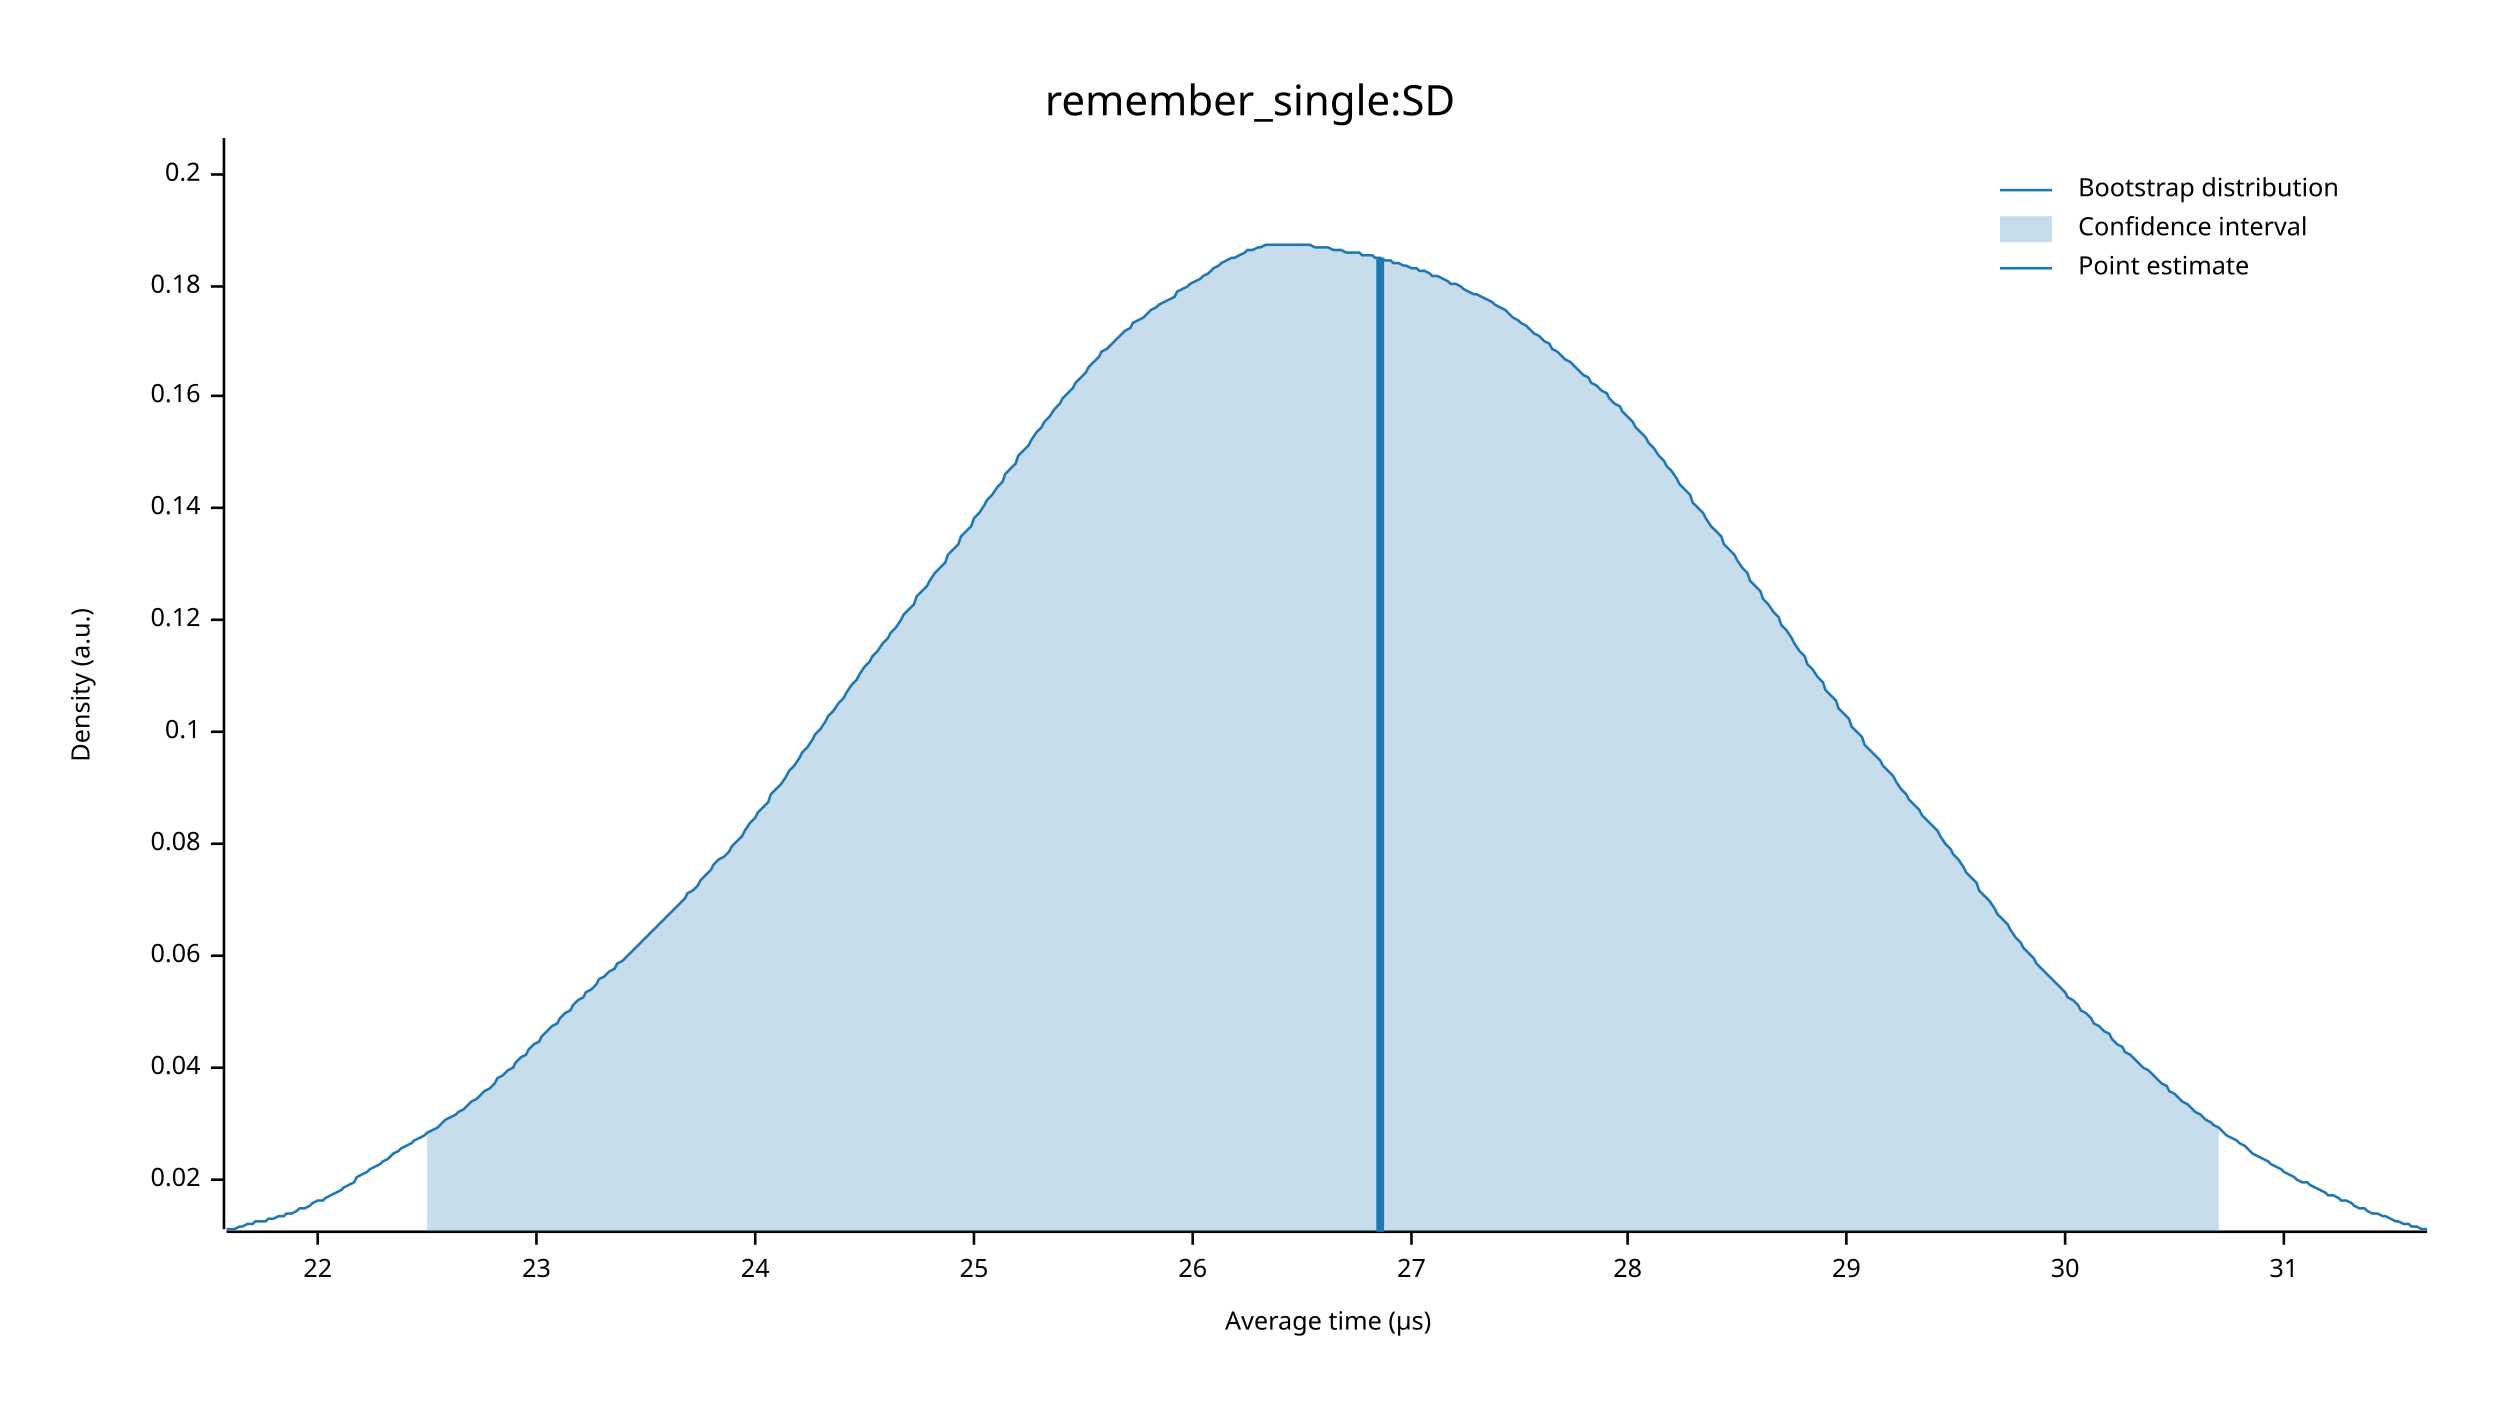
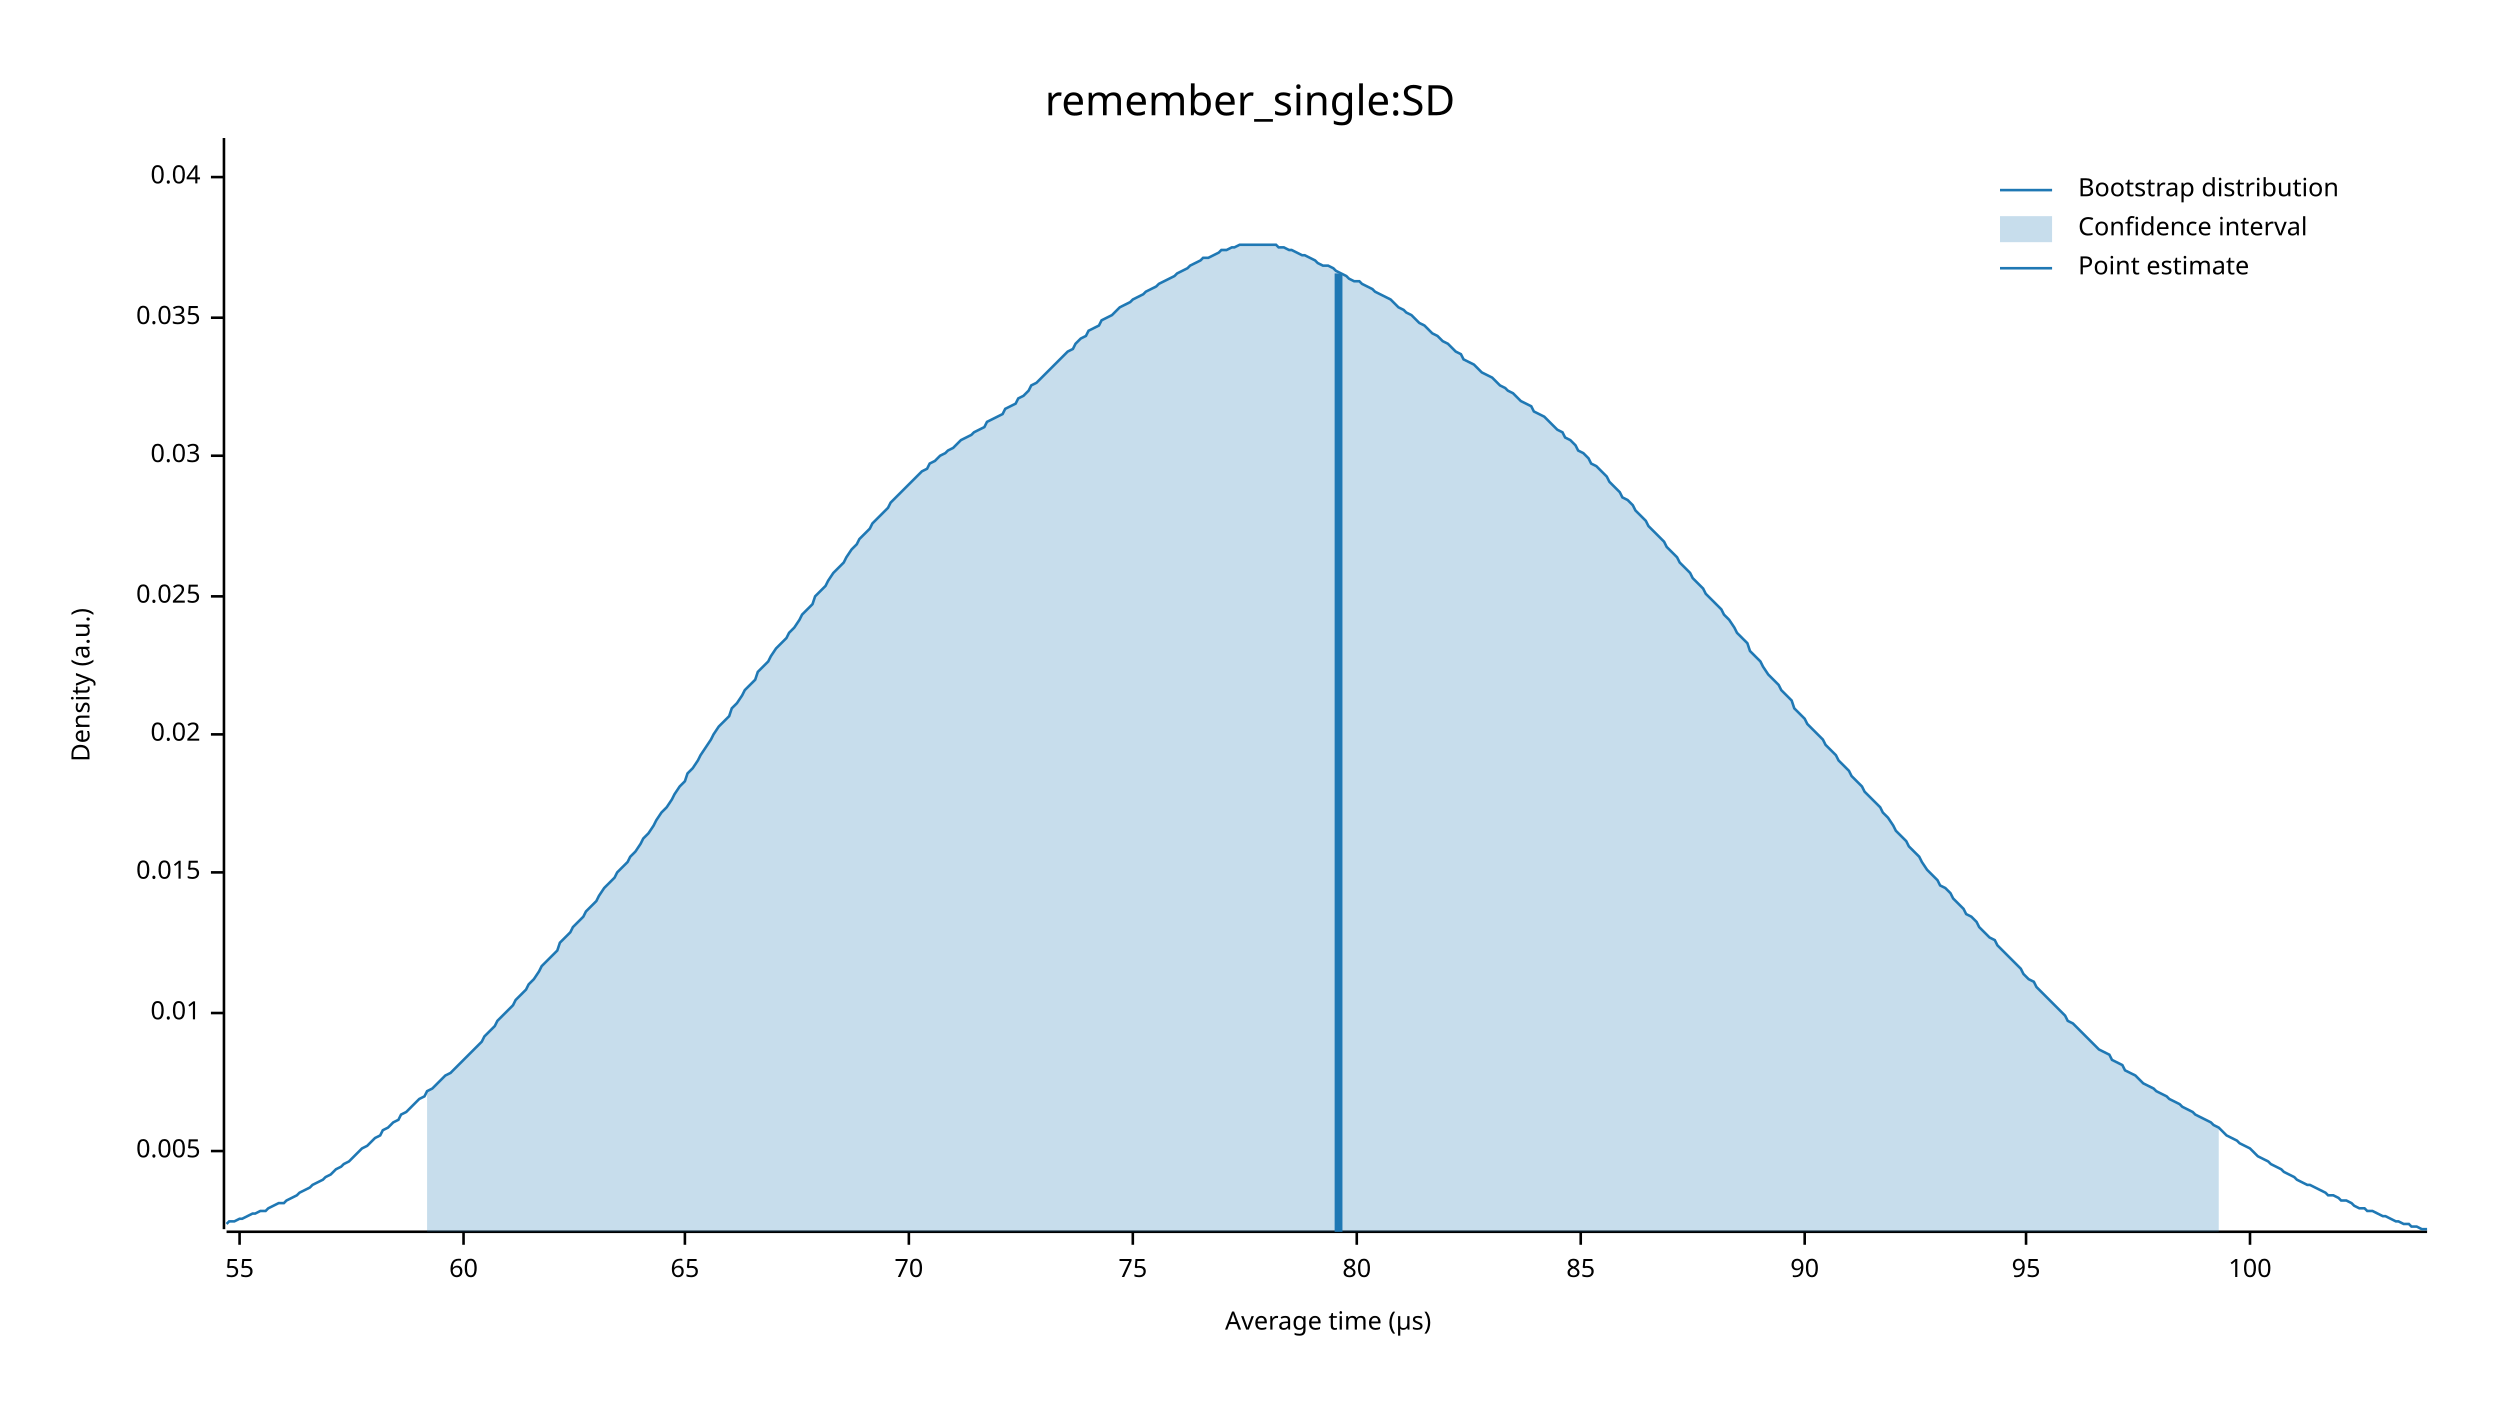
<svg xmlns="http://www.w3.org/2000/svg" width="960" height="540" viewBox="0 0 960 540">
  <text x="480" y="32" dy="0.76em" text-anchor="middle" font-family="sans-serif" font-size="16.129" opacity="1" fill="#000000">
remember_single:SD
</text>
  <text x="27" y="263" dy="0.76em" text-anchor="middle" font-family="sans-serif" font-size="9.677" opacity="1" fill="#000000" transform="rotate(270, 27, 263)">
Density (a.u.)
</text>
  <text x="510" y="513" dy="-0.5ex" text-anchor="middle" font-family="sans-serif" font-size="9.677" opacity="1" fill="#000000">
Average time (µs)
</text>
  <polyline fill="none" opacity="1" stroke="#000000" stroke-width="1" points="86,53 86,472 " />
-   <text x="77" y="453" dy="0.5ex" text-anchor="end" font-family="sans-serif" font-size="9.677" opacity="1" fill="#000000">
+   <text x="77" y="442" dy="0.5ex" text-anchor="end" font-family="sans-serif" font-size="9.677" opacity="1" fill="#000000">
+ 0.005
+ </text>
+   <polyline fill="none" opacity="1" stroke="#000000" stroke-width="1" points="81,442 86,442 " />
+   <text x="77" y="389" dy="0.5ex" text-anchor="end" font-family="sans-serif" font-size="9.677" opacity="1" fill="#000000">
+ 0.01
+ </text>
+   <polyline fill="none" opacity="1" stroke="#000000" stroke-width="1" points="81,389 86,389 " />
+   <text x="77" y="335" dy="0.5ex" text-anchor="end" font-family="sans-serif" font-size="9.677" opacity="1" fill="#000000">
+ 0.015
+ </text>
+   <polyline fill="none" opacity="1" stroke="#000000" stroke-width="1" points="81,335 86,335 " />
+   <text x="77" y="282" dy="0.5ex" text-anchor="end" font-family="sans-serif" font-size="9.677" opacity="1" fill="#000000">
0.02
</text>
-   <polyline fill="none" opacity="1" stroke="#000000" stroke-width="1" points="81,453 86,453 " />
-   <text x="77" y="410" dy="0.5ex" text-anchor="end" font-family="sans-serif" font-size="9.677" opacity="1" fill="#000000">
+   <polyline fill="none" opacity="1" stroke="#000000" stroke-width="1" points="81,282 86,282 " />
+   <text x="77" y="229" dy="0.5ex" text-anchor="end" font-family="sans-serif" font-size="9.677" opacity="1" fill="#000000">
+ 0.025
+ </text>
+   <polyline fill="none" opacity="1" stroke="#000000" stroke-width="1" points="81,229 86,229 " />
+   <text x="77" y="175" dy="0.5ex" text-anchor="end" font-family="sans-serif" font-size="9.677" opacity="1" fill="#000000">
+ 0.03
+ </text>
+   <polyline fill="none" opacity="1" stroke="#000000" stroke-width="1" points="81,175 86,175 " />
+   <text x="77" y="122" dy="0.5ex" text-anchor="end" font-family="sans-serif" font-size="9.677" opacity="1" fill="#000000">
+ 0.035
+ </text>
+   <polyline fill="none" opacity="1" stroke="#000000" stroke-width="1" points="81,122 86,122 " />
+   <text x="77" y="68" dy="0.5ex" text-anchor="end" font-family="sans-serif" font-size="9.677" opacity="1" fill="#000000">
0.04
</text>
-   <polyline fill="none" opacity="1" stroke="#000000" stroke-width="1" points="81,410 86,410 " />
-   <text x="77" y="367" dy="0.5ex" text-anchor="end" font-family="sans-serif" font-size="9.677" opacity="1" fill="#000000">
- 0.06
+   <polyline fill="none" opacity="1" stroke="#000000" stroke-width="1" points="81,68 86,68 " />
+   <polyline fill="none" opacity="1" stroke="#000000" stroke-width="1" points="87,473 932,473 " />
+   <text x="92" y="483" dy="0.76em" text-anchor="middle" font-family="sans-serif" font-size="9.677" opacity="1" fill="#000000">
+ 55
</text>
-   <polyline fill="none" opacity="1" stroke="#000000" stroke-width="1" points="81,367 86,367 " />
-   <text x="77" y="324" dy="0.5ex" text-anchor="end" font-family="sans-serif" font-size="9.677" opacity="1" fill="#000000">
- 0.08
+   <polyline fill="none" opacity="1" stroke="#000000" stroke-width="1" points="92,473 92,478 " />
+   <text x="178" y="483" dy="0.76em" text-anchor="middle" font-family="sans-serif" font-size="9.677" opacity="1" fill="#000000">
+ 60
</text>
-   <polyline fill="none" opacity="1" stroke="#000000" stroke-width="1" points="81,324 86,324 " />
-   <text x="77" y="281" dy="0.5ex" text-anchor="end" font-family="sans-serif" font-size="9.677" opacity="1" fill="#000000">
- 0.1
+   <polyline fill="none" opacity="1" stroke="#000000" stroke-width="1" points="178,473 178,478 " />
+   <text x="263" y="483" dy="0.76em" text-anchor="middle" font-family="sans-serif" font-size="9.677" opacity="1" fill="#000000">
+ 65
</text>
-   <polyline fill="none" opacity="1" stroke="#000000" stroke-width="1" points="81,281 86,281 " />
-   <text x="77" y="238" dy="0.5ex" text-anchor="end" font-family="sans-serif" font-size="9.677" opacity="1" fill="#000000">
- 0.12
+   <polyline fill="none" opacity="1" stroke="#000000" stroke-width="1" points="263,473 263,478 " />
+   <text x="349" y="483" dy="0.76em" text-anchor="middle" font-family="sans-serif" font-size="9.677" opacity="1" fill="#000000">
+ 70
</text>
-   <polyline fill="none" opacity="1" stroke="#000000" stroke-width="1" points="81,238 86,238 " />
-   <text x="77" y="195" dy="0.5ex" text-anchor="end" font-family="sans-serif" font-size="9.677" opacity="1" fill="#000000">
- 0.14
+   <polyline fill="none" opacity="1" stroke="#000000" stroke-width="1" points="349,473 349,478 " />
+   <text x="435" y="483" dy="0.76em" text-anchor="middle" font-family="sans-serif" font-size="9.677" opacity="1" fill="#000000">
+ 75
</text>
-   <polyline fill="none" opacity="1" stroke="#000000" stroke-width="1" points="81,195 86,195 " />
-   <text x="77" y="152" dy="0.5ex" text-anchor="end" font-family="sans-serif" font-size="9.677" opacity="1" fill="#000000">
- 0.16
+   <polyline fill="none" opacity="1" stroke="#000000" stroke-width="1" points="435,473 435,478 " />
+   <text x="521" y="483" dy="0.76em" text-anchor="middle" font-family="sans-serif" font-size="9.677" opacity="1" fill="#000000">
+ 80
</text>
-   <polyline fill="none" opacity="1" stroke="#000000" stroke-width="1" points="81,152 86,152 " />
-   <text x="77" y="110" dy="0.5ex" text-anchor="end" font-family="sans-serif" font-size="9.677" opacity="1" fill="#000000">
- 0.18
+   <polyline fill="none" opacity="1" stroke="#000000" stroke-width="1" points="521,473 521,478 " />
+   <text x="607" y="483" dy="0.76em" text-anchor="middle" font-family="sans-serif" font-size="9.677" opacity="1" fill="#000000">
+ 85
</text>
-   <polyline fill="none" opacity="1" stroke="#000000" stroke-width="1" points="81,110 86,110 " />
-   <text x="77" y="67" dy="0.5ex" text-anchor="end" font-family="sans-serif" font-size="9.677" opacity="1" fill="#000000">
- 0.2
+   <polyline fill="none" opacity="1" stroke="#000000" stroke-width="1" points="607,473 607,478 " />
+   <text x="693" y="483" dy="0.76em" text-anchor="middle" font-family="sans-serif" font-size="9.677" opacity="1" fill="#000000">
+ 90
</text>
-   <polyline fill="none" opacity="1" stroke="#000000" stroke-width="1" points="81,67 86,67 " />
-   <polyline fill="none" opacity="1" stroke="#000000" stroke-width="1" points="87,473 932,473 " />
-   <text x="122" y="483" dy="0.76em" text-anchor="middle" font-family="sans-serif" font-size="9.677" opacity="1" fill="#000000">
- 22
+   <polyline fill="none" opacity="1" stroke="#000000" stroke-width="1" points="693,473 693,478 " />
+   <text x="778" y="483" dy="0.76em" text-anchor="middle" font-family="sans-serif" font-size="9.677" opacity="1" fill="#000000">
+ 95
</text>
-   <polyline fill="none" opacity="1" stroke="#000000" stroke-width="1" points="122,473 122,478 " />
-   <text x="206" y="483" dy="0.76em" text-anchor="middle" font-family="sans-serif" font-size="9.677" opacity="1" fill="#000000">
- 23
+   <polyline fill="none" opacity="1" stroke="#000000" stroke-width="1" points="778,473 778,478 " />
+   <text x="864" y="483" dy="0.76em" text-anchor="middle" font-family="sans-serif" font-size="9.677" opacity="1" fill="#000000">
+ 100
</text>
-   <polyline fill="none" opacity="1" stroke="#000000" stroke-width="1" points="206,473 206,478 " />
-   <text x="290" y="483" dy="0.76em" text-anchor="middle" font-family="sans-serif" font-size="9.677" opacity="1" fill="#000000">
- 24
- </text>
-   <polyline fill="none" opacity="1" stroke="#000000" stroke-width="1" points="290,473 290,478 " />
-   <text x="374" y="483" dy="0.76em" text-anchor="middle" font-family="sans-serif" font-size="9.677" opacity="1" fill="#000000">
- 25
- </text>
-   <polyline fill="none" opacity="1" stroke="#000000" stroke-width="1" points="374,473 374,478 " />
-   <text x="458" y="483" dy="0.76em" text-anchor="middle" font-family="sans-serif" font-size="9.677" opacity="1" fill="#000000">
- 26
- </text>
-   <polyline fill="none" opacity="1" stroke="#000000" stroke-width="1" points="458,473 458,478 " />
-   <text x="542" y="483" dy="0.76em" text-anchor="middle" font-family="sans-serif" font-size="9.677" opacity="1" fill="#000000">
- 27
- </text>
-   <polyline fill="none" opacity="1" stroke="#000000" stroke-width="1" points="542,473 542,478 " />
-   <text x="625" y="483" dy="0.76em" text-anchor="middle" font-family="sans-serif" font-size="9.677" opacity="1" fill="#000000">
- 28
- </text>
-   <polyline fill="none" opacity="1" stroke="#000000" stroke-width="1" points="625,473 625,478 " />
-   <text x="709" y="483" dy="0.76em" text-anchor="middle" font-family="sans-serif" font-size="9.677" opacity="1" fill="#000000">
- 29
- </text>
-   <polyline fill="none" opacity="1" stroke="#000000" stroke-width="1" points="709,473 709,478 " />
-   <text x="793" y="483" dy="0.76em" text-anchor="middle" font-family="sans-serif" font-size="9.677" opacity="1" fill="#000000">
- 30
- </text>
-   <polyline fill="none" opacity="1" stroke="#000000" stroke-width="1" points="793,473 793,478 " />
-   <text x="877" y="483" dy="0.76em" text-anchor="middle" font-family="sans-serif" font-size="9.677" opacity="1" fill="#000000">
- 31
- </text>
-   <polyline fill="none" opacity="1" stroke="#000000" stroke-width="1" points="877,473 877,478 " />
-   <polyline fill="none" opacity="1" stroke="#1F78B4" stroke-width="1" points="87,472 88,472 90,472 92,471 93,471 95,470 97,470 98,469 100,469 102,469 103,468 105,468 107,467 109,467 110,466 112,466 114,465 115,464 117,464 119,463 120,462 122,461 124,461 125,460 127,459 129,458 131,457 132,456 134,455 136,454 137,452 139,451 141,450 142,449 144,448 146,447 147,446 149,445 151,443 153,442 154,441 156,440 158,439 159,438 161,437 163,436 164,435 166,434 168,433 169,432 171,430 173,429 175,428 176,427 178,426 180,424 181,423 183,422 185,420 186,419 188,418 190,416 191,414 193,413 195,411 197,410 198,408 200,406 202,405 203,403 205,401 207,400 208,398 210,396 212,394 214,393 215,391 217,389 219,388 220,386 222,384 224,383 225,381 227,380 229,378 230,376 232,375 234,373 236,372 237,370 239,369 241,367 242,366 244,364 246,362 247,361 249,359 251,357 252,356 254,354 256,352 258,350 259,349 261,347 263,345 264,343 266,342 268,340 269,338 271,336 273,334 274,332 276,330 278,329 280,327 281,325 283,323 285,321 286,319 288,316 290,314 291,312 293,310 295,308 296,305 298,303 300,301 302,298 303,296 305,294 307,291 308,289 310,287 312,284 313,282 315,280 317,277 318,275 320,273 322,270 324,268 325,266 327,263 329,261 330,259 332,256 334,254 335,252 337,250 339,247 341,245 342,243 344,241 346,238 347,236 349,234 351,232 352,229 354,227 356,225 357,223 359,220 361,218 363,216 364,213 366,211 368,209 369,206 371,204 373,202 374,199 376,197 378,194 379,192 381,190 383,187 385,185 386,182 388,180 390,178 391,175 393,173 395,171 396,169 398,166 400,164 401,162 403,160 405,157 407,155 408,153 410,151 412,149 413,147 415,145 417,143 418,141 420,139 422,137 423,135 425,134 427,132 429,130 430,129 432,127 434,126 435,124 437,123 439,122 440,121 442,119 444,118 445,117 447,116 449,115 451,114 452,112 454,111 456,110 457,109 459,108 461,107 462,106 464,105 466,103 468,102 469,101 471,100 473,99 474,99 476,98 478,97 479,96 481,96 483,95 484,95 486,94 488,94 490,94 491,94 493,94 495,94 496,94 498,94 500,94 501,94 503,94 505,95 506,95 508,95 510,95 512,96 513,96 515,96 517,97 518,97 520,97 522,97 523,98 525,98 527,98 528,99 530,99 532,100 534,100 535,101 537,101 539,102 540,102 542,103 544,103 545,104 547,104 549,105 550,106 552,106 554,107 556,108 557,109 559,109 561,110 562,111 564,112 566,113 567,113 569,114 571,115 573,116 574,117 576,118 578,119 579,120 581,122 583,123 584,124 586,125 588,127 589,128 591,129 593,131 595,132 596,134 598,135 600,137 601,138 603,139 605,141 606,142 608,144 610,145 611,147 613,148 615,150 617,151 618,153 620,155 622,156 623,158 625,160 627,162 628,164 630,166 632,168 633,170 635,172 637,175 639,177 640,179 642,181 644,184 645,186 647,188 649,190 650,193 652,195 654,197 655,199 657,202 659,204 661,206 662,209 664,211 666,213 667,215 669,218 671,220 672,223 674,225 676,227 677,230 679,232 681,235 683,237 684,240 686,242 688,245 689,247 691,250 693,252 694,255 696,257 698,260 700,262 701,265 703,267 705,269 706,272 708,274 710,276 711,279 713,281 715,283 716,286 718,288 720,290 722,292 723,294 725,296 727,298 728,300 730,303 732,305 733,307 735,309 737,311 738,313 740,315 742,317 744,319 745,321 747,324 749,326 750,328 752,330 754,333 755,335 757,337 759,339 760,342 762,344 764,346 766,349 767,351 769,353 771,355 772,357 774,360 776,362 777,364 779,366 781,368 782,370 784,372 786,374 788,376 789,377 791,379 793,381 794,383 796,384 798,386 799,388 801,389 803,391 804,393 806,394 808,396 810,397 811,399 813,401 815,402 816,404 818,405 820,407 821,408 823,410 825,411 827,413 828,414 830,416 832,417 833,419 835,420 837,422 838,423 840,424 842,426 843,427 845,428 847,430 849,431 850,432 852,433 854,435 855,436 857,437 859,438 860,439 862,440 864,442 865,443 867,444 869,445 871,446 872,447 874,448 876,449 877,450 879,451 881,452 882,453 884,454 886,454 887,455 889,456 891,457 893,458 894,459 896,459 898,460 899,461 901,461 903,462 904,463 906,464 908,464 909,465 911,466 913,466 915,467 916,467 918,468 920,469 921,469 923,470 925,470 926,471 928,471 930,472 932,472 " />
-   <polygon opacity="0.25" fill="#1F78B4" points="164,435 166,434 168,433 169,432 171,430 173,429 175,428 176,427 178,426 180,424 181,423 183,422 185,420 186,419 188,418 190,416 191,414 193,413 195,411 197,410 198,408 200,406 202,405 203,403 205,401 207,400 208,398 210,396 212,394 214,393 215,391 217,389 219,388 220,386 222,384 224,383 225,381 227,380 229,378 230,376 232,375 234,373 236,372 237,370 239,369 241,367 242,366 244,364 246,362 247,361 249,359 251,357 252,356 254,354 256,352 258,350 259,349 261,347 263,345 264,343 266,342 268,340 269,338 271,336 273,334 274,332 276,330 278,329 280,327 281,325 283,323 285,321 286,319 288,316 290,314 291,312 293,310 295,308 296,305 298,303 300,301 302,298 303,296 305,294 307,291 308,289 310,287 312,284 313,282 315,280 317,277 318,275 320,273 322,270 324,268 325,266 327,263 329,261 330,259 332,256 334,254 335,252 337,250 339,247 341,245 342,243 344,241 346,238 347,236 349,234 351,232 352,229 354,227 356,225 357,223 359,220 361,218 363,216 364,213 366,211 368,209 369,206 371,204 373,202 374,199 376,197 378,194 379,192 381,190 383,187 385,185 386,182 388,180 390,178 391,175 393,173 395,171 396,169 398,166 400,164 401,162 403,160 405,157 407,155 408,153 410,151 412,149 413,147 415,145 417,143 418,141 420,139 422,137 423,135 425,134 427,132 429,130 430,129 432,127 434,126 435,124 437,123 439,122 440,121 442,119 444,118 445,117 447,116 449,115 451,114 452,112 454,111 456,110 457,109 459,108 461,107 462,106 464,105 466,103 468,102 469,101 471,100 473,99 474,99 476,98 478,97 479,96 481,96 483,95 484,95 486,94 488,94 490,94 491,94 493,94 495,94 496,94 498,94 500,94 501,94 503,94 505,95 506,95 508,95 510,95 512,96 513,96 515,96 517,97 518,97 520,97 522,97 523,98 525,98 527,98 528,99 530,99 532,100 534,100 535,101 537,101 539,102 540,102 542,103 544,103 545,104 547,104 549,105 550,106 552,106 554,107 556,108 557,109 559,109 561,110 562,111 564,112 566,113 567,113 569,114 571,115 573,116 574,117 576,118 578,119 579,120 581,122 583,123 584,124 586,125 588,127 589,128 591,129 593,131 595,132 596,134 598,135 600,137 601,138 603,139 605,141 606,142 608,144 610,145 611,147 613,148 615,150 617,151 618,153 620,155 622,156 623,158 625,160 627,162 628,164 630,166 632,168 633,170 635,172 637,175 639,177 640,179 642,181 644,184 645,186 647,188 649,190 650,193 652,195 654,197 655,199 657,202 659,204 661,206 662,209 664,211 666,213 667,215 669,218 671,220 672,223 674,225 676,227 677,230 679,232 681,235 683,237 684,240 686,242 688,245 689,247 691,250 693,252 694,255 696,257 698,260 700,262 701,265 703,267 705,269 706,272 708,274 710,276 711,279 713,281 715,283 716,286 718,288 720,290 722,292 723,294 725,296 727,298 728,300 730,303 732,305 733,307 735,309 737,311 738,313 740,315 742,317 744,319 745,321 747,324 749,326 750,328 752,330 754,333 755,335 757,337 759,339 760,342 762,344 764,346 766,349 767,351 769,353 771,355 772,357 774,360 776,362 777,364 779,366 781,368 782,370 784,372 786,374 788,376 789,377 791,379 793,381 794,383 796,384 798,386 799,388 801,389 803,391 804,393 806,394 808,396 810,397 811,399 813,401 815,402 816,404 818,405 820,407 821,408 823,410 825,411 827,413 828,414 830,416 832,417 833,419 835,420 837,422 838,423 840,424 842,426 843,427 845,428 847,430 849,431 850,432 852,433 852,473 164,473 " />
-   <polyline fill="none" opacity="1" stroke="#1F78B4" stroke-width="3" points="530,473 530,99 " />
+   <polyline fill="none" opacity="1" stroke="#000000" stroke-width="1" points="864,473 864,478 " />
+   <polyline fill="none" opacity="1" stroke="#1F78B4" stroke-width="1" points="87,470 88,469 90,469 92,468 93,468 95,467 97,466 98,466 100,465 102,465 103,464 105,463 107,462 109,462 110,461 112,460 114,459 115,458 117,457 119,456 120,455 122,454 124,453 125,452 127,451 129,449 131,448 132,447 134,446 136,444 137,443 139,441 141,440 142,439 144,437 146,436 147,434 149,433 151,431 153,430 154,428 156,427 158,425 159,424 161,422 163,421 164,419 166,418 168,416 169,415 171,413 173,412 175,410 176,409 178,407 180,405 181,404 183,402 185,400 186,398 188,396 190,394 191,392 193,390 195,388 197,386 198,384 200,382 202,380 203,378 205,376 207,373 208,371 210,369 212,367 214,365 215,362 217,360 219,358 220,356 222,354 224,352 225,350 227,348 229,346 230,344 232,341 234,339 236,337 237,335 239,333 241,331 242,329 244,327 246,324 247,322 249,320 251,317 252,315 254,312 256,310 258,307 259,305 261,302 263,300 264,297 266,295 268,292 269,290 271,287 273,284 274,282 276,279 278,277 280,275 281,272 283,270 285,267 286,265 288,263 290,261 291,258 293,256 295,254 296,252 298,249 300,247 302,245 303,243 305,241 307,238 308,236 310,234 312,232 313,229 315,227 317,225 318,223 320,220 322,218 324,216 325,214 327,211 329,209 330,207 332,205 334,203 335,201 337,199 339,197 341,195 342,193 344,191 346,189 347,188 349,186 351,184 352,183 354,181 356,180 357,178 359,177 361,175 363,174 364,173 366,172 368,170 369,169 371,168 373,167 374,166 376,165 378,164 379,162 381,161 383,160 385,159 386,157 388,156 390,155 391,153 393,152 395,150 396,148 398,147 400,145 401,144 403,142 405,140 407,138 408,137 410,135 412,134 413,132 415,130 417,129 418,127 420,126 422,125 423,123 425,122 427,121 429,119 430,118 432,117 434,116 435,115 437,114 439,113 440,112 442,111 444,110 445,109 447,108 449,107 451,106 452,105 454,104 456,103 457,102 459,101 461,100 462,99 464,99 466,98 468,97 469,96 471,96 473,95 474,95 476,94 478,94 479,94 481,94 483,94 484,94 486,94 488,94 490,94 491,95 493,95 495,96 496,96 498,97 500,98 501,98 503,99 505,100 506,101 508,102 510,102 512,103 513,104 515,105 517,106 518,107 520,108 522,108 523,109 525,110 527,111 528,112 530,113 532,114 534,115 535,116 537,118 539,119 540,120 542,121 544,123 545,124 547,125 549,127 550,128 552,129 554,131 556,132 557,133 559,135 561,136 562,138 564,139 566,140 567,141 569,143 571,144 573,145 574,146 576,148 578,149 579,150 581,151 583,153 584,154 586,155 588,156 589,158 591,159 593,160 595,162 596,163 598,165 600,166 601,168 603,169 605,171 606,173 608,174 610,176 611,178 613,179 615,181 617,183 618,185 620,187 622,189 623,191 625,192 627,194 628,196 630,198 632,200 633,202 635,204 637,206 639,208 640,210 642,212 644,214 645,216 647,218 649,220 650,222 652,224 654,226 655,228 657,230 659,232 661,234 662,236 664,238 666,241 667,243 669,245 671,247 672,250 674,252 676,254 677,256 679,259 681,261 683,263 684,265 686,267 688,269 689,272 691,274 693,276 694,278 696,280 698,282 700,284 701,286 703,288 705,290 706,292 708,294 710,296 711,298 713,300 715,302 716,304 718,306 720,308 722,310 723,312 725,314 727,317 728,319 730,321 732,323 733,325 735,327 737,329 738,331 740,334 742,336 744,338 745,340 747,341 749,343 750,345 752,347 754,349 755,351 757,352 759,354 760,356 762,358 764,360 766,361 767,363 769,365 771,367 772,368 774,370 776,372 777,374 779,376 781,377 782,379 784,381 786,383 788,385 789,386 791,388 793,390 794,392 796,393 798,395 799,396 801,398 803,400 804,401 806,403 808,404 810,405 811,407 813,408 815,409 816,411 818,412 820,413 821,414 823,416 825,417 827,418 828,419 830,420 832,421 833,422 835,423 837,424 838,425 840,426 842,427 843,428 845,429 847,430 849,431 850,432 852,433 854,435 855,436 857,437 859,438 860,439 862,440 864,441 865,442 867,444 869,445 871,446 872,447 874,448 876,449 877,450 879,451 881,452 882,453 884,454 886,455 887,455 889,456 891,457 893,458 894,459 896,459 898,460 899,461 901,461 903,462 904,463 906,464 908,464 909,465 911,465 913,466 915,467 916,467 918,468 920,469 921,469 923,470 925,470 926,471 928,471 930,472 932,472 " />
+   <polygon opacity="0.25" fill="#1F78B4" points="164,419 166,418 168,416 169,415 171,413 173,412 175,410 176,409 178,407 180,405 181,404 183,402 185,400 186,398 188,396 190,394 191,392 193,390 195,388 197,386 198,384 200,382 202,380 203,378 205,376 207,373 208,371 210,369 212,367 214,365 215,362 217,360 219,358 220,356 222,354 224,352 225,350 227,348 229,346 230,344 232,341 234,339 236,337 237,335 239,333 241,331 242,329 244,327 246,324 247,322 249,320 251,317 252,315 254,312 256,310 258,307 259,305 261,302 263,300 264,297 266,295 268,292 269,290 271,287 273,284 274,282 276,279 278,277 280,275 281,272 283,270 285,267 286,265 288,263 290,261 291,258 293,256 295,254 296,252 298,249 300,247 302,245 303,243 305,241 307,238 308,236 310,234 312,232 313,229 315,227 317,225 318,223 320,220 322,218 324,216 325,214 327,211 329,209 330,207 332,205 334,203 335,201 337,199 339,197 341,195 342,193 344,191 346,189 347,188 349,186 351,184 352,183 354,181 356,180 357,178 359,177 361,175 363,174 364,173 366,172 368,170 369,169 371,168 373,167 374,166 376,165 378,164 379,162 381,161 383,160 385,159 386,157 388,156 390,155 391,153 393,152 395,150 396,148 398,147 400,145 401,144 403,142 405,140 407,138 408,137 410,135 412,134 413,132 415,130 417,129 418,127 420,126 422,125 423,123 425,122 427,121 429,119 430,118 432,117 434,116 435,115 437,114 439,113 440,112 442,111 444,110 445,109 447,108 449,107 451,106 452,105 454,104 456,103 457,102 459,101 461,100 462,99 464,99 466,98 468,97 469,96 471,96 473,95 474,95 476,94 478,94 479,94 481,94 483,94 484,94 486,94 488,94 490,94 491,95 493,95 495,96 496,96 498,97 500,98 501,98 503,99 505,100 506,101 508,102 510,102 512,103 513,104 515,105 517,106 518,107 520,108 522,108 523,109 525,110 527,111 528,112 530,113 532,114 534,115 535,116 537,118 539,119 540,120 542,121 544,123 545,124 547,125 549,127 550,128 552,129 554,131 556,132 557,133 559,135 561,136 562,138 564,139 566,140 567,141 569,143 571,144 573,145 574,146 576,148 578,149 579,150 581,151 583,153 584,154 586,155 588,156 589,158 591,159 593,160 595,162 596,163 598,165 600,166 601,168 603,169 605,171 606,173 608,174 610,176 611,178 613,179 615,181 617,183 618,185 620,187 622,189 623,191 625,192 627,194 628,196 630,198 632,200 633,202 635,204 637,206 639,208 640,210 642,212 644,214 645,216 647,218 649,220 650,222 652,224 654,226 655,228 657,230 659,232 661,234 662,236 664,238 666,241 667,243 669,245 671,247 672,250 674,252 676,254 677,256 679,259 681,261 683,263 684,265 686,267 688,269 689,272 691,274 693,276 694,278 696,280 698,282 700,284 701,286 703,288 705,290 706,292 708,294 710,296 711,298 713,300 715,302 716,304 718,306 720,308 722,310 723,312 725,314 727,317 728,319 730,321 732,323 733,325 735,327 737,329 738,331 740,334 742,336 744,338 745,340 747,341 749,343 750,345 752,347 754,349 755,351 757,352 759,354 760,356 762,358 764,360 766,361 767,363 769,365 771,367 772,368 774,370 776,372 777,374 779,376 781,377 782,379 784,381 786,383 788,385 789,386 791,388 793,390 794,392 796,393 798,395 799,396 801,398 803,400 804,401 806,403 808,404 810,405 811,407 813,408 815,409 816,411 818,412 820,413 821,414 823,416 825,417 827,418 828,419 830,420 832,421 833,422 835,423 837,424 838,425 840,426 842,427 843,428 845,429 847,430 849,431 850,432 852,433 852,473 164,473 " />
+   <polyline fill="none" opacity="1" stroke="#1F78B4" stroke-width="3" points="514,473 514,105 " />
  <text x="798" y="68" dy="0.76em" text-anchor="start" font-family="sans-serif" font-size="9.677" opacity="1" fill="#000000">
Bootstrap distribution
</text>
  <text x="798" y="83" dy="0.76em" text-anchor="start" font-family="sans-serif" font-size="9.677" opacity="1" fill="#000000">
Confidence interval
</text>
  <text x="798" y="98" dy="0.76em" text-anchor="start" font-family="sans-serif" font-size="9.677" opacity="1" fill="#000000">
Point estimate
</text>
  <polyline fill="none" opacity="1" stroke="#1F78B4" stroke-width="1" points="768,73 788,73 " />
  <rect x="768" y="83" width="20" height="10" opacity="0.25" fill="#1F78B4" stroke="none" />
  <polyline fill="none" opacity="1" stroke="#1F78B4" stroke-width="1" points="768,103 788,103 " />
</svg>
